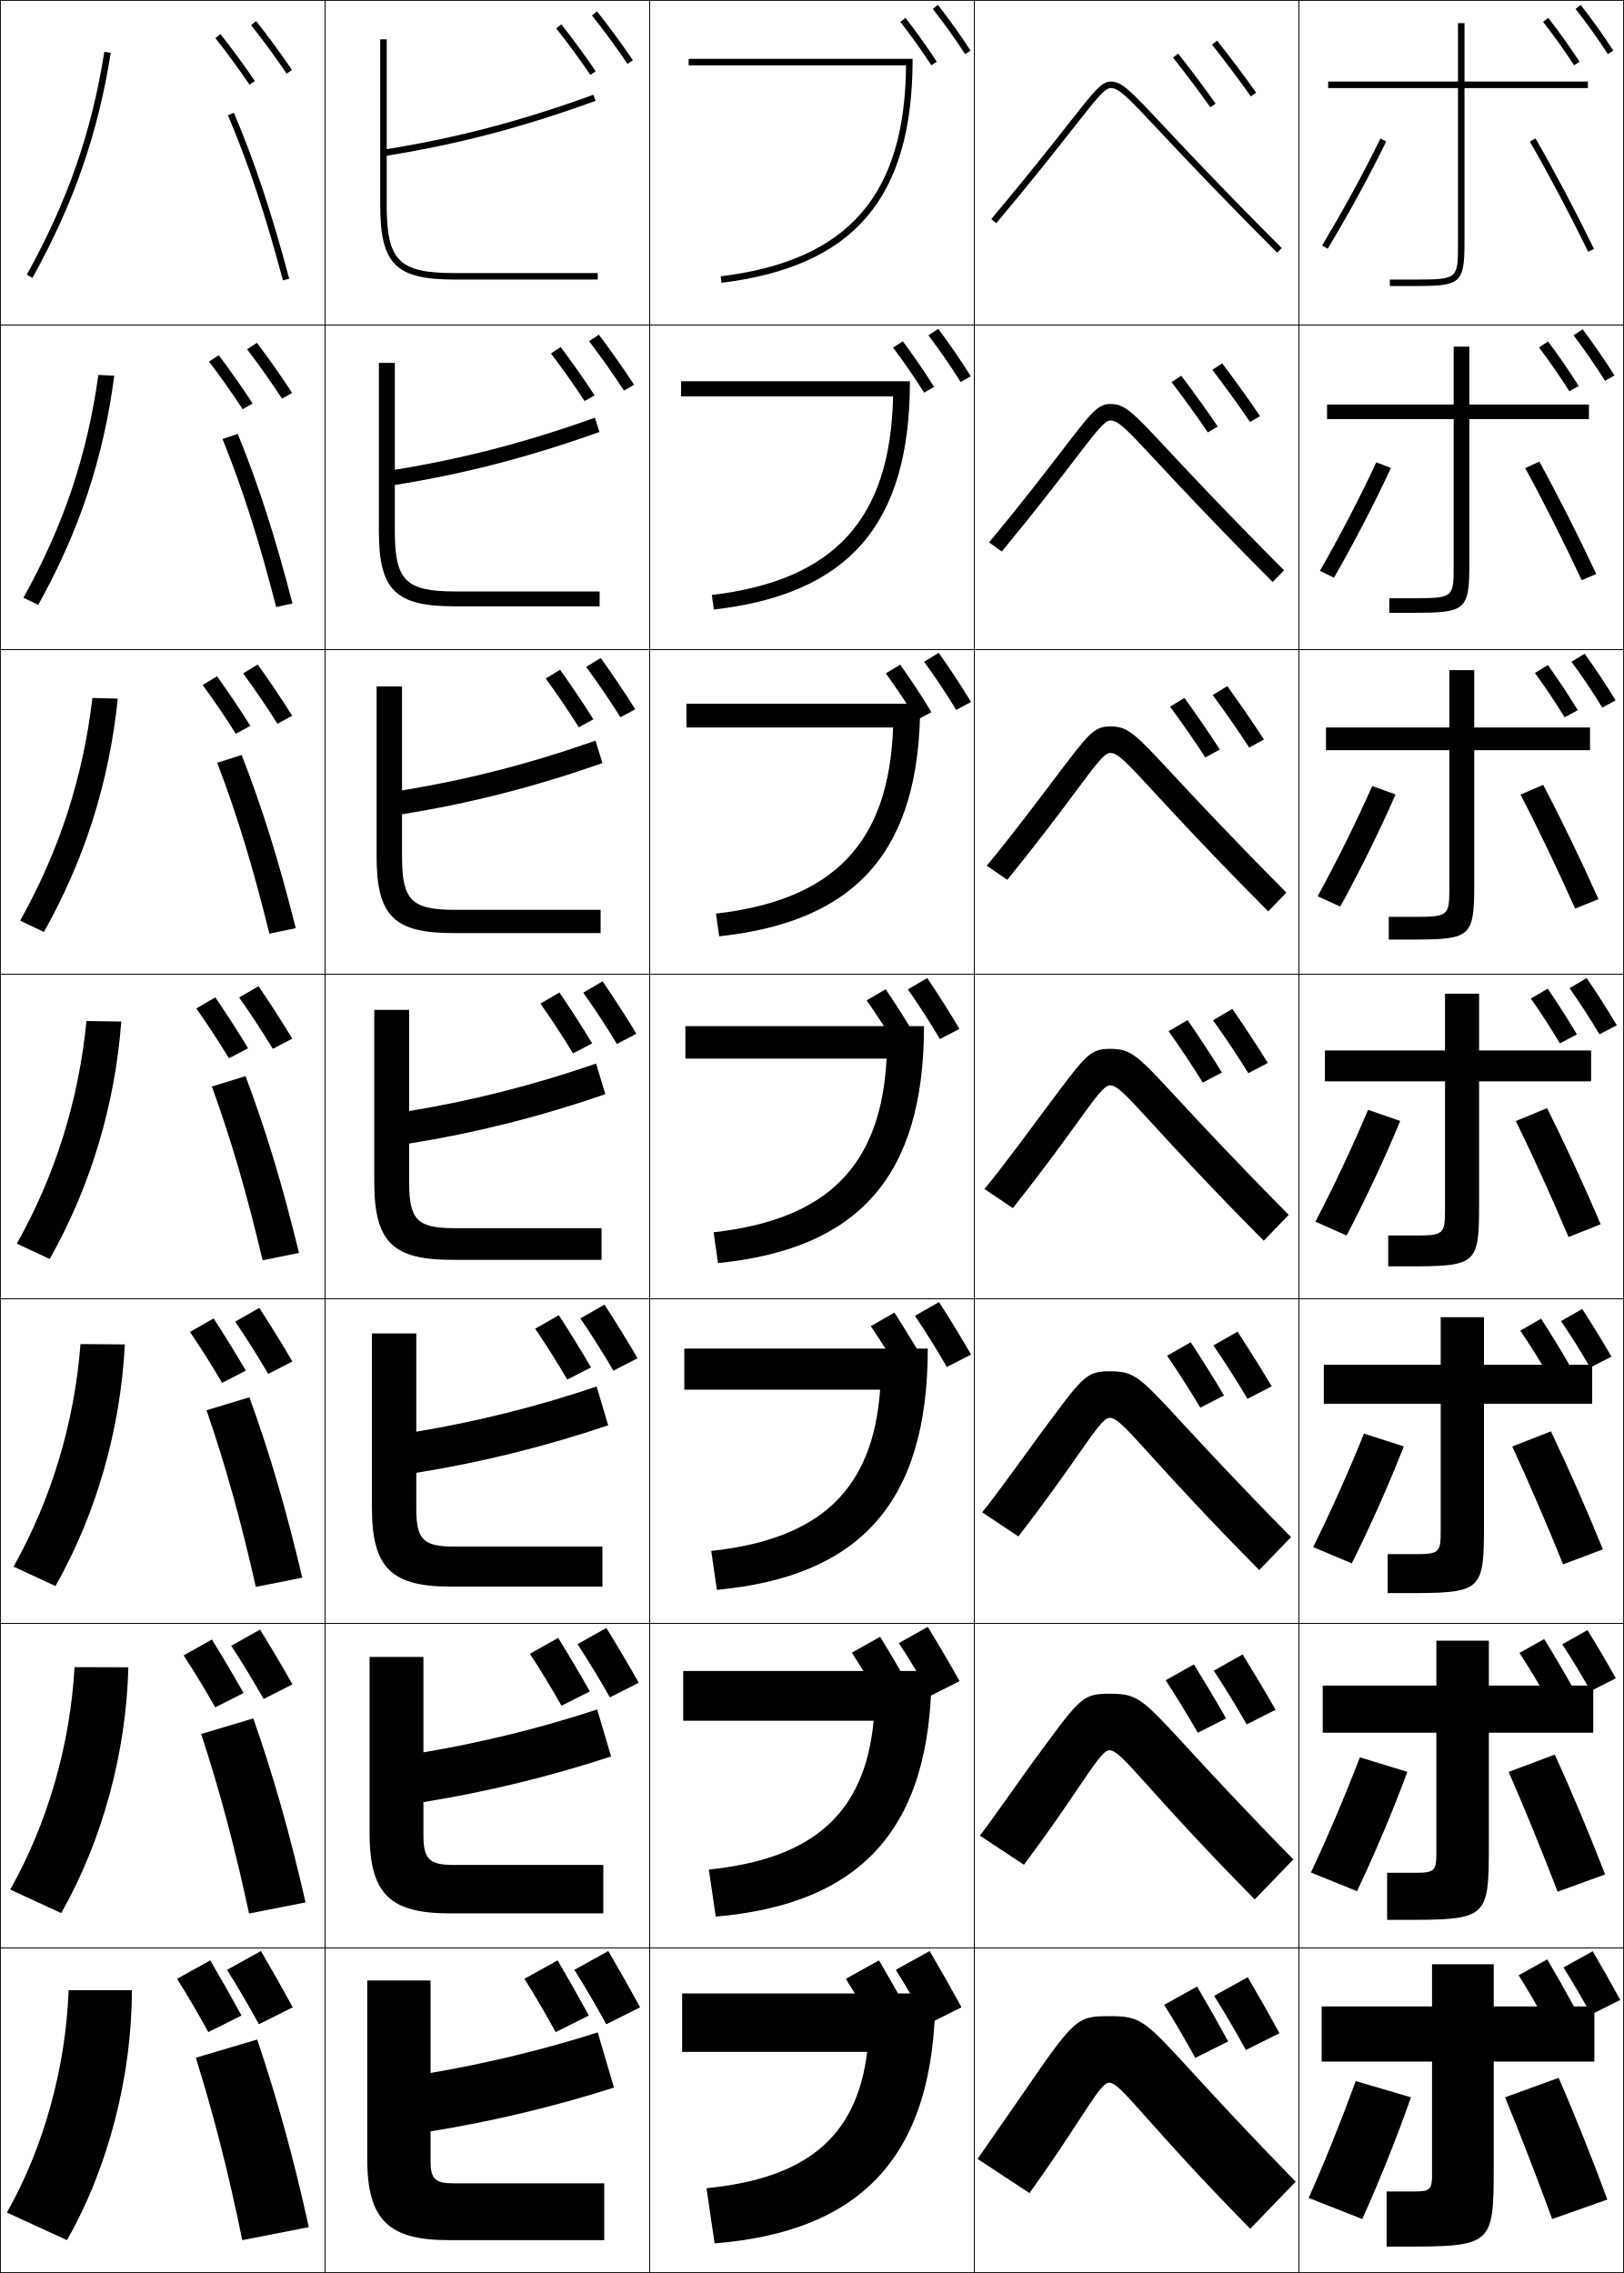
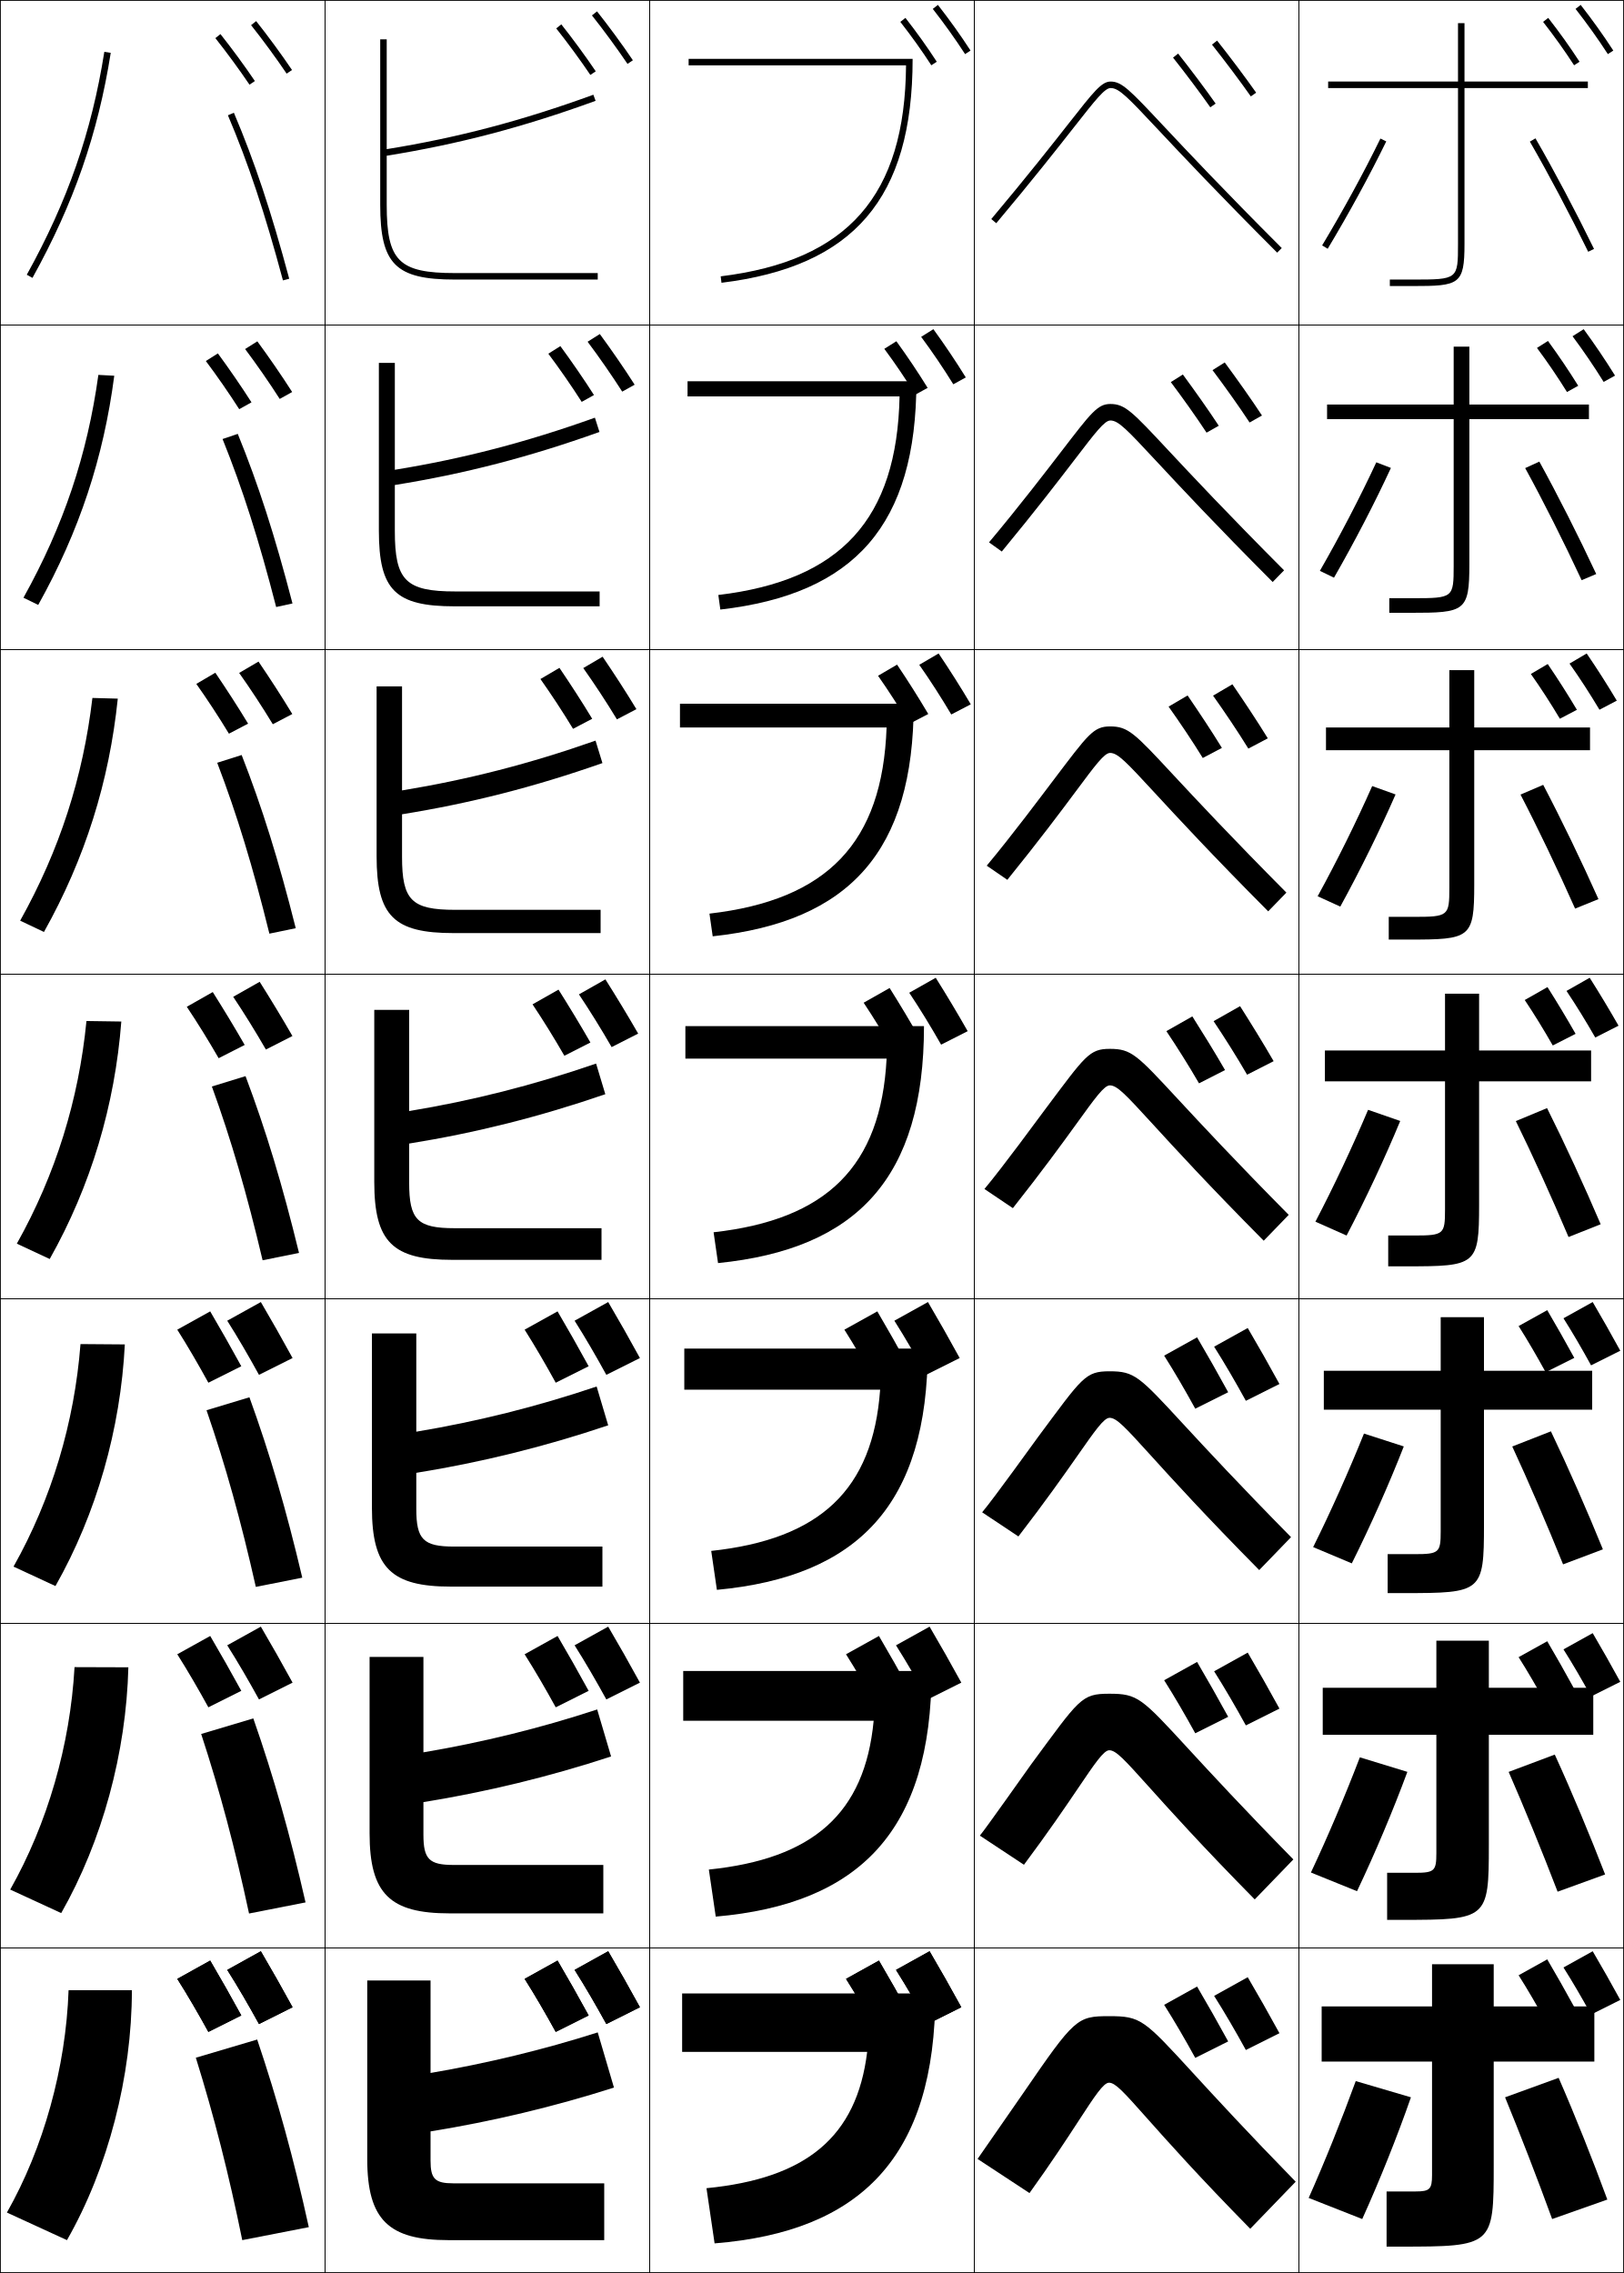
<svg xmlns="http://www.w3.org/2000/svg" width="500.25" height="700.25" viewBox="0 0 500.25 700.25" overflow="visible" enable-background="new 0 0 500.25 700.25" xml:space="preserve">
  <g id="glyphs">
    <g>
      <rect x="0.125" y="0.125" fill="none" stroke="#000000" stroke-width="0.25" width="100" height="100" />
      <rect x="400.125" y="0.125" fill="none" stroke="#000000" stroke-width="0.25" width="100" height="100" />
      <rect x="100.125" y="0.125" fill="none" stroke="#000000" stroke-width="0.25" width="100" height="100" />
      <rect x="200.125" y="0.125" fill="none" stroke="#000000" stroke-width="0.25" width="100" height="100" />
      <rect x="300.125" y="0.125" fill="none" stroke="#000000" stroke-width="0.25" width="100" height="100" />
      <rect x="0.125" y="100.125" fill="none" stroke="#000000" stroke-width="0.25" width="100" height="100" />
      <rect x="400.125" y="100.125" fill="none" stroke="#000000" stroke-width="0.25" width="100" height="100" />
      <rect x="100.125" y="100.125" fill="none" stroke="#000000" stroke-width="0.25" width="100" height="100" />
      <rect x="200.125" y="100.125" fill="none" stroke="#000000" stroke-width="0.25" width="100" height="100" />
      <rect x="300.125" y="100.125" fill="none" stroke="#000000" stroke-width="0.25" width="100" height="100" />
      <rect x="0.125" y="200.125" fill="none" stroke="#000000" stroke-width="0.25" width="100" height="100" />
      <rect x="400.125" y="200.125" fill="none" stroke="#000000" stroke-width="0.25" width="100" height="100" />
      <rect x="100.125" y="200.125" fill="none" stroke="#000000" stroke-width="0.25" width="100" height="100" />
      <rect x="200.125" y="200.125" fill="none" stroke="#000000" stroke-width="0.25" width="100" height="100" />
      <rect x="300.125" y="200.125" fill="none" stroke="#000000" stroke-width="0.25" width="100" height="100" />
      <rect x="0.125" y="300.125" fill="none" stroke="#000000" stroke-width="0.25" width="100" height="100" />
      <rect x="400.125" y="300.125" fill="none" stroke="#000000" stroke-width="0.25" width="100" height="100" />
      <rect x="100.125" y="300.125" fill="none" stroke="#000000" stroke-width="0.25" width="100" height="100" />
      <rect x="200.125" y="300.125" fill="none" stroke="#000000" stroke-width="0.25" width="100" height="100" />
      <rect x="300.125" y="300.125" fill="none" stroke="#000000" stroke-width="0.25" width="100" height="100" />
      <rect x="0.125" y="400.125" fill="none" stroke="#000000" stroke-width="0.25" width="100" height="100" />
      <rect x="400.125" y="400.125" fill="none" stroke="#000000" stroke-width="0.25" width="100" height="100" />
      <rect x="100.125" y="400.125" fill="none" stroke="#000000" stroke-width="0.25" width="100" height="100" />
      <rect x="200.125" y="400.125" fill="none" stroke="#000000" stroke-width="0.25" width="100" height="100" />
      <rect x="300.125" y="400.125" fill="none" stroke="#000000" stroke-width="0.25" width="100" height="100" />
      <rect x="0.125" y="500.125" fill="none" stroke="#000000" stroke-width="0.25" width="100" height="100" />
      <rect x="400.125" y="500.125" fill="none" stroke="#000000" stroke-width="0.25" width="100" height="100" />
      <rect x="100.125" y="500.125" fill="none" stroke="#000000" stroke-width="0.25" width="100" height="100" />
      <rect x="200.125" y="500.125" fill="none" stroke="#000000" stroke-width="0.25" width="100" height="100" />
      <rect x="300.125" y="500.125" fill="none" stroke="#000000" stroke-width="0.25" width="100" height="100" />
      <rect x="0.125" y="600.125" fill="none" stroke="#000000" stroke-width="0.25" width="100" height="100" />
      <rect x="400.125" y="600.125" fill="none" stroke="#000000" stroke-width="0.25" width="100" height="100" />
      <rect x="100.125" y="600.125" fill="none" stroke="#000000" stroke-width="0.25" width="100" height="100" />
      <rect x="200.125" y="600.125" fill="none" stroke="#000000" stroke-width="0.25" width="100" height="100" />
      <rect x="300.125" y="600.125" fill="none" stroke="#000000" stroke-width="0.25" width="100" height="100" />
    </g>
    <g>
      <path d="M329.161,38.088c-4.976,6.34-12.495,15.92-23.802,29.395l1.531,1.285      c11.329-13.499,18.86-23.095,23.844-29.445C337.506,30.695,340.308,27.125,342.125,27.125      c2.598,0,5.184,2.756,14.804,13.009c7.317,7.798,18.374,19.581,36.489,37.698      l1.414-1.414c-18.093-18.095-29.137-29.864-36.444-37.652      C348.046,27.744,345.589,25.125,342.125,25.125C339.335,25.125,336.977,28.13,329.161,38.088z      " />
      <path d="M304.655,167.088c9.422-11.229,18.092-22.563,22.188-27.888      c9.258-12.038,11.229-14.741,15.199-14.741c4.519,0,6.716,2.347,17.846,14.267      c7.267,7.772,18.081,19.335,35.66,36.977l-3.512,3.595      c-17.74-17.787-28.566-29.419-35.73-37.117      c-9.181-9.853-11.771-12.639-14.264-12.639c-1.8,0-4.59,3.672-11.058,12.128      c-4.748,6.205-11.839,15.453-22.388,28.24L304.655,167.088z" />
      <path d="M303.95,266.692c7.538-8.983,17.325-22.096,20.573-26.381      c10.703-14.119,12.285-16.52,17.435-16.52c5.573,0,7.512,2.074,19.429,14.894      c7.226,7.756,17.811,19.113,34.876,36.302l-5.609,5.776      c-17.364-17.457-27.96-28.938-34.972-36.536      c-8.741-9.452-11.336-12.269-13.724-12.269c-1.782,0-4.559,3.775-10.724,12.059      c-4.513,6.061-11.164,14.959-20.933,27.036L303.95,266.692z" />
      <path d="M303.246,366.298c5.653-6.737,16.537-21.646,18.959-24.876      c12.148-16.202,13.341-18.297,19.67-18.297c6.627,0,8.307,1.801,21.012,15.52      c7.184,7.74,17.54,18.892,34.092,35.627l-7.707,7.957      c-16.99-17.127-27.354-28.457-34.213-35.955      c-8.302-9.052-10.901-11.899-13.184-11.899c-1.765,0-4.529,3.878-10.391,11.99      c-4.277,5.916-10.488,14.466-19.477,25.832L303.246,366.298z" />
      <path d="M302.542,465.903c3.769-4.492,15.736-21.206,17.345-23.369      c13.595-18.286,14.396-20.076,21.905-20.076c7.682,0,9.102,1.528,22.595,16.146      c7.143,7.724,17.27,18.669,33.308,34.951l-9.805,10.139      c-16.615-16.797-26.748-27.976-33.454-35.373      c-7.862-8.652-10.466-11.529-12.644-11.529c-1.747,0-4.5,3.98-10.058,11.921      c-4.042,5.771-9.812,13.973-18.021,24.626L302.542,465.903z" />
      <path d="M301.837,565.508c1.885-2.245,14.926-20.771,15.731-21.862      c15.04-20.373,15.451-21.854,24.14-21.854c8.737,0,9.897,1.255,24.179,16.772      c7.102,7.708,16.998,18.447,32.522,34.276l-11.902,12.318      c-16.239-16.467-26.142-27.494-32.695-34.791      c-7.423-8.252-10.03-11.16-12.104-11.16c-1.729,0-4.469,4.083-9.724,11.853      c-3.807,5.625-9.138,13.479-16.565,23.422L301.837,565.508z" />
      <path d="M385.125,686.625c-15.864-16.137-25.536-27.013-31.937-34.21      C346.205,644.563,343.593,641.625,341.625,641.625c-1.712,0-4.439,4.186-9.391,11.783      c-3.571,5.48-8.462,12.985-15.109,22.217l-15.992-10.512      c0,0,14.108-20.344,14.117-20.356C331.017,621.787,331.757,621.125,341.625,621.125      c9.791,0,10.692,0.982,25.762,17.399c7.06,7.691,16.728,18.225,31.738,33.601      L385.125,686.625z" />
    </g>
    <g>
      <path d="M451.125,27.125h38v-2h-38v-18h-2v18h-40v2h40v48c0,10.964-0.031,11-14,11h-7v2h7c14.417,0,16-0.422,16-13      V27.125z" />
      <path d="M408.792,124.625v4.5h38.999v45.167c0,9.851-0.144,10-12.5,10h-7.333v4.5h6.5      c16.819,0,18.167-0.386,18.167-15v-44.667h36.833v-4.5H452.625v-17.833h-4.834v17.833      H408.792z" />
      <path d="M408.458,224.125v7h38v42.334c0,8.737-0.256,9-11,9h-7.666v7h6      c19.222,0,20.333-0.349,20.333-17v-41.334h35.667v-7H454.125v-17.667h-7.667      v17.667H408.458z" />
      <path d="M408.125,323.625v9.5h37V372.625c0,7.624-0.369,8-9.5,8h-8v9.5h5.5c21.625,0,22.5-0.312,22.5-19      v-38h34.5v-9.5h-34.5v-17.5h-10.5v17.5H408.125z" />
    </g>
-     <path d="M407.792,420.458v12h36v39.334c0,6.511-0.481,7-8,7h-8.334v12h5     c24.028,0,24.667-0.276,24.667-21v-37.334h33.333v-12H457.125v-14.666h-13.333v14.666     H407.792z" />
-     <path d="M407.458,519.292v14.5h35v37.166c0,5.397-0.594,6-6.5,6h-8.666v14.5h4.5     c26.43,0,26.833-0.239,26.833-23v-34.666h32.167v-14.5H458.625v-13.834h-16.167v13.834     H407.458z" />
+     <path d="M407.791,422.291v12h36.001v37.501c0,6.51-0.481,6.999-8.001,6.999h-8.333v12     h5c24.027,0,24.667-0.275,24.667-20.999v-35.501h33.333v-12H457.125v-16.5h-13.333v16.5     H407.791z" />
+     <path d="M407.458,519.958v14.5h35v36.5c0,5.397-0.594,6-6.5,6h-8.666v14.5h4.5     c26.43,0,26.833-0.239,26.833-23v-34h32.167v-14.5H458.625v-14.5h-16.167v14.5H407.458z" />
    <path d="M431.125,692.125c28.833,0,29-0.203,29-25v-32h31v-17h-31v-13h-19v13h-34v17h34v35c0,4.284-0.706,5-5,5     h-9v17H431.125z" />
    <g>
      <path d="M463.625,646.125c4.362,10.612,9.908,24.887,14.5,37.5l17-6      c-4.396-11.975-9.812-25.625-15-37.5L463.625,646.125z" />
      <path d="M464.73,545.875c4.598,10.51,10.311,24.466,15.078,36.906l14.633-5.313      c-4.607-11.914-10.217-25.357-15.506-36.927L464.73,545.875z" />
      <path d="M465.836,445.625c4.833,10.406,10.713,24.046,15.656,36.312l12.266-4.626      c-4.818-11.854-10.621-25.092-16.011-36.354L465.836,445.625z" />
      <path d="M466.941,345.375c5.068,10.304,11.115,23.626,16.234,35.719l9.898-3.938      c-5.03-11.793-11.025-24.825-16.517-35.78L466.941,345.375z" />
      <path d="M468.38,244.791c5.304,10.201,11.518,23.207,16.812,35.125l7.198-2.918      c-5.242-11.732-11.43-24.559-17.021-35.207L468.38,244.791z" />
      <path d="M469.819,144.208c5.539,10.099,11.92,22.786,17.391,34.532l4.497-1.897      c-5.453-11.672-11.833-24.292-17.527-34.634L469.819,144.208z" />
      <path d="M471.259,43.625c5.773,9.996,12.322,22.366,17.968,33.938l1.797-0.877      C485.358,65.075,478.786,52.66,472.991,42.625L471.259,43.625z" />
    </g>
    <g>
      <path d="M417.625,641.125c-4.398,12.05-9.586,24.978-14.5,36l16.5,6.5      c5.381-11.89,10.848-25.565,15-37.5L417.625,641.125z" />
      <path d="M418.892,541.385c-4.51,11.773-9.896,24.495-15.076,35.487l14.202,5.755      c5.574-11.723,11.197-25.077,15.507-36.763L418.892,541.385z" />
      <path d="M420.159,441.646c-4.622,11.497-10.207,24.013-15.653,34.975l11.905,5.01      c5.768-11.556,11.547-24.589,16.014-36.025L420.159,441.646z" />
      <path d="M421.426,341.905c-4.733,11.221-10.517,23.531-16.229,34.462l9.607,4.265      c5.961-11.389,11.897-24.1,16.521-35.288L421.426,341.905z" />
      <path d="M405.887,276.115l6.977,3.186c6.154-11.222,12.247-23.611,17.027-34.551      l-7.198-2.584C417.848,253.11,411.866,265.214,405.887,276.115z" />
      <path d="M406.577,175.863l4.346,2.108c6.348-11.055,12.598-23.123,17.534-33.813      l-4.497-1.731C419.003,153.094,412.823,164.993,406.577,175.863z" />
      <path d="M407.268,75.61l1.715,1.029c6.541-10.888,12.948-22.634,18.041-33.076      l-1.797-0.877C420.158,53.078,413.78,64.771,407.268,75.61z" />
    </g>
    <g>
      <path d="M8.25,84.641l1.75,0.969C22.716,62.669,30.152,41.287,34.112,16.281l-1.975-0.312      C28.215,40.733,20.849,61.912,8.25,84.641z" />
      <path d="M35.198,115.755l-4.896-0.26c-3.408,24.615-10.696,46.391-23.073,68.643      l4.542,2.224C24.478,163.559,31.898,141.011,35.198,115.755z" />
      <path d="M36.283,215.229l-7.816-0.208c-2.894,24.466-10.103,46.839-22.258,68.614      l7.333,3.479C26.238,264.448,33.644,240.734,36.283,215.229z" />
      <path d="M37.369,314.703l-10.737-0.156c-2.379,24.317-9.509,47.288-21.444,68.586      l10.125,4.734C28,365.338,35.389,340.457,37.369,314.703z" />
      <path d="M38.454,414.177l-13.658-0.104c-1.864,24.167-8.916,47.735-20.629,68.557      l12.917,5.99C29.761,466.228,37.134,440.181,38.454,414.177z" />
      <path d="M39.54,513.651l-16.579-0.053c-1.35,24.019-8.323,48.184-19.814,68.529      l15.708,7.244C31.523,567.117,38.879,539.904,39.54,513.651z" />
      <path d="M20.625,690.125c12.659-22.118,20-50.497,20-77h-19.5c-0.835,23.869-7.729,48.632-19,68.5      L20.625,690.125z" />
    </g>
    <g>
      <path d="M70.205,35.516c6.325,14.9,11.396,30.113,16.955,50.868l1.932-0.518      C83.506,65.016,78.409,49.725,72.045,34.734L70.205,35.516z" />
      <path d="M85.07,187.007l5.027-1.098c-5.429-20.897-10.504-36.647-16.855-52.243      l-4.684,1.584C74.77,150.686,79.755,166.35,85.07,187.007z" />
      <path d="M82.981,287.631l8.121-1.679c-5.273-20.942-10.325-37.152-16.664-53.354      l-7.527,2.388C73.01,250.956,77.91,267.072,82.981,287.631z" />
      <path d="M80.892,388.254l11.216-2.259c-5.118-20.989-10.146-37.657-16.473-54.466      l-10.37,3.19C71.25,351.227,76.065,367.794,80.892,388.254z" />
      <path d="M78.803,488.878l14.311-2.839c-4.962-21.036-9.968-38.163-16.282-55.577      l-13.213,3.993C69.49,451.497,74.22,468.516,78.803,488.878z" />
      <path d="M76.714,589.501l17.405-3.419C89.313,565,84.331,547.414,78.028,529.394      l-16.057,4.796C67.73,551.768,72.375,569.238,76.714,589.501z" />
      <path d="M95.125,686.125c-4.65-21.128-9.61-39.173-15.9-57.8l-18.899,5.6      C65.971,652.038,70.53,669.96,74.625,690.125L95.125,686.125z" />
    </g>
    <path d="M281.125,18.125h-69v2h66.972c-0.295,40.114-17.922,60.198-57.094,65.007l0.244,1.985     C262.967,82.118,281.125,61.148,281.125,18.125z" />
-     <path d="M209.792,117.458V122.125h65.31c-0.782,37.816-18.08,56.666-55.828,61.173     l0.62,4.488c41.436-4.769,60.398-26.079,60.398-70.327H209.792z" />
-     <path d="M211.458,216.792V224.125h63.648c-1.27,35.519-18.239,53.132-54.562,57.338     l0.996,6.991c42.152-4.539,61.918-26.188,61.918-71.662H211.458z" />
+     <path d="M211.792,117.458V122.125h65.31c-0.782,37.816-18.08,56.666-55.828,61.173     l0.62,4.488c41.436-4.769,60.398-26.079,60.398-70.327H211.792z" />
+     <path d="M209.458,216.792V224.125h63.648c-1.27,35.519-18.239,53.132-54.562,57.338     l0.996,6.991c42.152-4.539,61.918-26.188,61.918-71.662H209.458z" />
    <path d="M211.125,316.125v10h61.985c-1.756,33.221-18.396,49.6-53.296,53.503     l1.372,9.493c42.868-4.308,63.439-26.298,63.439-72.997H211.125z" />
-     <path d="M210.792,415.458V428.125h60.324c-2.242,30.923-18.555,46.066-52.031,49.669     l1.748,11.995c43.583-4.077,64.959-26.407,64.959-74.331H210.792z" />
-     <path d="M210.458,514.792V530.125h58.662c-2.729,28.625-18.713,42.534-50.766,45.835     l2.124,14.497c44.3-3.847,66.479-26.517,66.479-75.665H210.458z" />
-     <path d="M210.125,614.125v18h57c-3.217,26.327-18.872,39.001-49.5,42l2.5,17     c45.016-3.616,68-26.626,68-77H210.125z" />
+     <g>
+       <path d="M210.792,415.458V428.125h60.324c-2.242,30.923-18.555,46.066-52.031,49.669      l1.748,11.995c43.583-4.077,64.959-26.407,64.959-74.331H210.792z" />
+       <path d="M210.458,514.791V530.125h58.662c-2.729,28.625-18.713,42.533-50.766,45.834      l2.124,14.498c44.3-3.847,66.48-26.517,66.48-75.666H210.458z" />
+       <path d="M210.125,614.125v18h57c-3.217,26.327-18.872,39.001-49.5,42l2.5,17      c45.016-3.616,68-26.626,68-77H210.125z" />
+     </g>
    <g>
      <path d="M140.125,84.125c-17.271,0-21-3.729-21-21V47.974      c22.118-3.555,42.005-8.779,64.342-16.909l-0.684-1.879      c-22.107,8.045-41.797,13.229-63.658,16.763V12.125h-2v51c0,18.271,4.729,23,23,23h44v-2      H140.125z" />
      <path d="M121.625,111.792h-4.917v51.667c0,18.369,5.058,23.333,23.333,23.333h44.667      v-4.583h-44.417c-15.333,0-18.667-3.338-18.667-18.667v-14.126      c21.588-3.473,41.352-8.585,63.035-16.341l-1.403-4.399      c-21.207,7.594-40.549,12.619-61.631,16.052V111.792z" />
      <path d="M123.844,211.458h-7.833v52.333c0,18.468,5.388,23.667,23.667,23.667h45.333      v-7.167h-44.833c-13.395,0-16.333-2.947-16.333-16.333v-13.101      c21.058-3.391,40.699-8.39,61.728-15.772l-2.123-6.92      c-20.307,7.144-39.301,12.01-59.605,15.342V211.458z" />
      <path d="M126.04,311.125h-10.75v53c0,18.565,5.718,24,24,24h46v-9.75h-45.25c-11.456,0-14-2.557-14-14      v-12.076c20.528-3.309,40.046-8.195,60.421-15.204l-2.842-9.439      c-19.406,6.693-38.054,11.399-57.579,14.631V311.125z" />
      <path d="M128.235,410.792h-13.667v53.666c0,18.664,6.047,24.334,24.333,24.334h46.667      v-12.334h-45.667c-9.517,0-11.667-2.166-11.667-11.666v-11.051      c19.998-3.227,39.393-8.001,59.114-14.637l-3.561-11.959      c-18.506,6.242-36.806,10.789-55.553,13.921V410.792z" />
      <path d="M130.43,510.458h-16.583v54.334c0,18.761,6.377,24.666,24.667,24.666h47.333      v-14.916h-46.083c-7.579,0-9.333-1.775-9.333-9.334v-10.025      c19.468-3.145,38.74-7.807,57.807-14.067l-4.281-14.48      c-17.605,5.793-35.558,10.18-53.526,13.211V510.458z" />
      <path d="M132.625,665.625v-9c18.938-3.062,38.087-7.612,56.5-13.5l-5-17      c-16.705,5.342-34.311,9.569-51.5,12.5v-28.5h-19.5v55c0,18.859,6.707,25,25,25h48v-17.5h-46.5      C133.984,672.625,132.625,671.24,132.625,665.625z" />
    </g>
+     <path d="M499.115,616.125c-2.836-5.179-5.604-10.076-8.5-15l-9,5     c2.808,4.432,5.715,9.427,8.5,14.5L499.115,616.125z" />
+     <path d="M484.945,618.325c-2.779-5.075-5.492-9.874-8.33-14.7l-8.82,4.9     c2.752,4.343,5.601,9.238,8.33,14.21L484.945,618.325z" />
+     <path d="M499.115,518.125c-2.836-5.179-5.604-10.076-8.5-15l-9,5     c2.808,4.432,5.715,9.427,8.5,14.5L499.115,518.125z" />
+     <path d="M484.945,520.325c-2.779-5.075-5.492-9.874-8.33-14.7l-8.82,4.9     c2.752,4.343,5.601,9.238,8.33,14.21L484.945,520.325z" />
    <g>
      <path d="M485.337,2.741c3.598,4.604,6.853,9.16,9.949,13.929l1.678-1.09      c-3.13-4.818-6.417-9.42-10.051-14.071L485.337,2.741z" />
-       <path d="M484.716,103.304c3.467,4.575,6.663,9.205,9.708,14.024l2.898-1.658      c-3.081-4.878-6.281-9.53-9.793-14.226L484.716,103.304z" />
-       <path d="M484.096,203.869c3.335,4.546,6.474,9.249,9.467,14.119l4.118-2.227      c-3.031-4.938-6.146-9.639-9.534-14.38L484.096,203.869z" />
-       <path d="M483.476,304.433c3.203,4.518,6.284,9.293,9.225,14.214l5.339-2.795      c-2.982-4.998-6.011-9.748-9.275-14.535L483.476,304.433z" />
-     </g>
-     <g>
-       <path d="M480.855,406.997c3.071,4.489,6.095,9.338,8.983,14.31l6.56-3.363      c-2.935-5.059-5.876-9.857-9.018-14.69L480.855,406.997z" />
-       <path d="M481.235,506.561c2.939,4.461,5.905,9.383,8.741,14.405l7.78-3.932      c-2.886-5.118-5.74-9.967-8.759-14.845L481.235,506.561z" />
-       <path d="M499.115,616.125c-2.836-5.179-5.604-10.076-8.5-15l-9,5      c2.808,4.432,5.715,9.427,8.5,14.5L499.115,616.125z" />
-     </g>
+       <path d="M493.993,117.658l3.508-1.942c-3.056-4.908-6.213-9.584-9.663-14.303      l-3.432,2.173C487.807,108.147,490.975,112.813,493.993,117.658z" />
+       <path d="M492.701,218.647l5.338-2.795c-2.982-4.998-6.011-9.748-9.275-14.535      l-5.287,3.115C486.679,208.951,489.76,213.727,492.701,218.647z" />
+       <path d="M491.408,319.636l7.169-3.647c-2.909-5.088-5.808-9.912-8.888-14.768      l-7.144,4.058C485.551,309.754,488.545,314.639,491.408,319.636z" />
+     </g>
+     <path d="M499.115,416.125c-2.836-5.179-5.604-10.076-8.5-15l-9,5     c2.808,4.432,5.715,9.427,8.5,14.5L499.115,416.125z" />
    <g>
      <path d="M475.337,6.741c3.46,4.428,6.583,8.801,9.549,13.369l1.678-1.089      c-2.998-4.618-6.154-9.038-9.65-13.512L475.337,6.741z" />
-       <path d="M474.079,107.038c3.343,4.413,6.42,8.874,9.346,13.509l2.868-1.643      c-2.961-4.693-6.044-9.177-9.43-13.709L474.079,107.038z" />
-       <path d="M472.822,207.335c3.225,4.399,6.256,8.947,9.143,13.649l4.059-2.196      c-2.925-4.771-5.934-9.317-9.21-13.908L472.822,207.335z" />
-       <path d="M471.565,307.633c3.106,4.385,6.092,9.02,8.939,13.79l5.249-2.75      c-2.889-4.847-5.823-9.456-8.99-14.106L471.565,307.633z" />
-     </g>
-     <g>
-       <path d="M468.309,409.931c2.988,4.371,5.929,9.093,8.736,13.93l6.439-3.304      c-2.852-4.922-5.713-9.595-8.77-14.304L468.309,409.931z" />
-       <path d="M468.052,509.229c2.87,4.356,5.765,9.165,8.533,14.069l7.63-3.856      c-2.815-4.999-5.603-9.734-8.55-14.502L468.052,509.229z" />
-       <path d="M484.945,618.325c-2.779-5.075-5.492-9.874-8.33-14.7l-8.82,4.9      c2.752,4.343,5.601,9.238,8.33,14.21L484.945,618.325z" />
-     </g>
+       <path d="M473.451,107.187c3.283,4.407,6.337,8.91,9.244,13.58l3.463-1.919      c-2.942-4.732-5.988-9.247-9.32-13.809L473.451,107.187z" />
+       <path d="M471.566,207.633c3.105,4.385,6.091,9.02,8.939,13.79l5.248-2.75      c-2.889-4.846-5.822-9.456-8.99-14.105L471.566,207.633z" />
+       <path d="M469.681,308.079c2.929,4.364,5.846,9.129,8.635,14l7.034-3.58      c-2.834-4.961-5.657-9.665-8.66-14.403L469.681,308.079z" />
+     </g>
+     <path d="M484.945,418.325c-2.779-5.075-5.492-9.874-8.33-14.7l-8.82,4.9     c2.752,4.343,5.601,9.238,8.33,14.21L484.945,418.325z" />
    <path d="M197.125,618.375c-3.261-5.955-6.444-11.588-9.774-17.25L177,606.875     c3.229,5.097,6.572,10.841,9.775,16.675L197.125,618.375z" />
    <path d="M181.33,620.905C178.134,615.068,175.015,609.55,171.75,604l-10.143,5.635     c3.165,4.994,6.44,10.624,9.58,16.342L181.33,620.905z" />
+     <path d="M197.125,618.375c-3.261-5.955-6.444-11.588-9.774-17.25L177,606.875     c3.229,5.097,6.572,10.841,9.775,16.675L197.125,618.375z" />
+     <path d="M181.33,620.905C178.134,615.068,175.015,609.55,171.75,604l-10.143,5.635     c3.165,4.994,6.44,10.624,9.58,16.342L181.33,620.905z" />
+     <path d="M197.125,518.375c-3.261-5.955-6.444-11.588-9.774-17.25L177,506.875     c3.229,5.097,6.572,10.841,9.775,16.675L197.125,518.375z" />
+     <path d="M181.33,520.905C178.134,515.068,175.015,509.55,171.75,504l-10.143,5.635     c3.165,4.994,6.44,10.624,9.58,16.342L181.33,520.905z" />
    <g>
      <path d="M182.343,4.748c3.556,4.469,7.753,10.192,10.953,14.937l1.658-1.118      c-3.228-4.785-7.46-10.557-11.047-15.063L182.343,4.748z" />
-       <path d="M181.453,105.102c3.502,4.574,7.556,10.3,10.757,15.227l3.107-1.794      c-3.233-4.98-7.291-10.729-10.835-15.428L181.453,105.102z" />
-       <path d="M180.562,205.457c3.448,4.678,7.36,10.409,10.561,15.516l4.555-2.47      c-3.239-5.175-7.121-10.901-10.623-15.792L180.562,205.457z" />
-       <path d="M179.671,305.811c3.393,4.783,7.163,10.516,10.364,15.806l6.004-3.146      c-3.244-5.37-6.952-11.073-10.411-16.157L179.671,305.811z" />
-       <path d="M178.781,406.166c3.339,4.888,6.966,10.624,10.168,16.096l7.453-3.823      c-3.25-5.564-6.783-11.244-10.199-16.521L178.781,406.166z" />
-       <path d="M177.891,506.521c3.284,4.992,6.769,10.732,9.972,16.385l8.901-4.498      c-3.255-5.761-6.614-11.417-9.986-16.886L177.891,506.521z" />
-       <path d="M197.125,618.375c-3.261-5.955-6.444-11.588-9.774-17.25L177,606.875      c3.229,5.097,6.572,10.841,9.775,16.675L197.125,618.375z" />
+       <path d="M191.666,120.65l3.832-2.132c-3.236-5.078-7.206-10.814-10.729-15.61      l-3.762,2.371C184.481,109.905,188.465,115.634,191.666,120.65z" />
+       <path d="M190.036,221.617l6.004-3.146c-3.244-5.37-6.952-11.073-10.411-16.157      l-5.958,3.498C183.064,210.594,186.834,216.328,190.036,221.617z" />
+       <path d="M188.405,322.583l8.177-4.161c-3.252-5.663-6.698-11.33-10.092-16.704      l-8.154,4.624C181.647,311.283,185.203,317.021,188.405,322.583z" />
+       <path d="M197.125,418.375c-3.261-5.955-6.444-11.588-9.774-17.25L177,406.875      c3.229,5.097,6.572,10.841,9.775,16.675L197.125,418.375z" />
    </g>
    <g>
      <path d="M171.342,8.748c3.412,4.287,7.44,9.781,10.513,14.337l1.658-1.118      c-3.101-4.597-7.165-10.139-10.606-14.464L171.342,8.748z" />
-       <path d="M169.72,108.896c3.371,4.405,7.274,9.921,10.358,14.671l3.072-1.777      c-3.117-4.803-7.023-10.342-10.435-14.871L169.72,108.896z" />
-       <path d="M168.097,209.043c3.33,4.522,7.107,10.062,10.202,15.005l4.486-2.436      c-3.132-5.01-6.881-10.544-10.264-15.278L168.097,209.043z" />
-       <path d="M166.475,309.191c3.289,4.641,6.94,10.202,10.047,15.339l5.9-3.095      c-3.148-5.217-6.74-10.747-10.093-15.685L166.475,309.191z" />
-       <path d="M164.853,409.339c3.247,4.759,6.773,10.343,9.891,15.674l7.314-3.754      c-3.165-5.423-6.599-10.95-9.922-16.091L164.853,409.339z" />
-       <path d="M163.23,509.487c3.206,4.876,6.607,10.483,9.735,16.007l8.729-4.412      c-3.18-5.63-6.457-11.152-9.751-16.498L163.23,509.487z" />
-       <path d="M181.33,620.905C178.134,615.068,175.015,609.55,171.75,604l-10.143,5.635      c3.165,4.994,6.44,10.624,9.58,16.342L181.33,620.905z" />
+       <path d="M168.909,108.969c3.35,4.464,7.19,9.992,10.28,14.838l3.779-2.106      c-3.125-4.907-6.952-10.443-10.35-15.074L168.909,108.969z" />
+       <path d="M166.475,209.191c3.289,4.641,6.94,10.202,10.047,15.339l5.9-3.095      c-3.148-5.217-6.74-10.747-10.093-15.685L166.475,209.191z" />
+       <path d="M164.041,309.413c3.227,4.817,6.69,10.413,9.813,15.84l8.021-4.083      c-3.172-5.527-6.528-11.051-9.836-16.295L164.041,309.413z" />
+       <path d="M181.33,420.905C178.134,415.068,175.015,409.55,171.75,404l-10.143,5.635      c3.165,4.994,6.44,10.624,9.58,16.342L181.33,420.905z" />
    </g>
    <path d="M90.125,618.375c-3.261-5.955-6.444-11.588-9.774-17.25L70,606.875     c3.229,5.097,6.572,10.841,9.775,16.675L90.125,618.375z" />
    <path d="M74.33,620.905C71.134,615.068,68.015,609.55,64.75,604l-10.143,5.635     c3.165,4.994,6.44,10.624,9.58,16.342L74.33,620.905z" />
+     <path d="M90.125,618.375c-3.261-5.955-6.444-11.588-9.774-17.25L70,606.875     c3.229,5.097,6.572,10.841,9.775,16.675L90.125,618.375z" />
+     <path d="M74.33,620.905C71.134,615.068,68.015,609.55,64.75,604l-10.143,5.635     c3.165,4.994,6.44,10.624,9.58,16.342L74.33,620.905z" />
+     <path d="M90.125,518.375c-3.261-5.955-6.444-11.588-9.774-17.25L70,506.875     c3.229,5.097,6.572,10.841,9.775,16.675L90.125,518.375z" />
+     <path d="M74.33,520.905C71.134,515.068,68.015,509.55,64.75,504l-10.143,5.635     c3.165,4.994,6.44,10.624,9.58,16.342L74.33,520.905z" />
    <g>
      <path d="M77.343,7.748c3.556,4.469,7.753,10.192,10.953,14.937l1.658-1.118      c-3.228-4.785-7.46-10.557-11.047-15.063L77.343,7.748z" />
-       <path d="M76.12,107.602c3.501,4.574,7.556,10.3,10.756,15.227l3.107-1.794      c-3.233-4.98-7.291-10.729-10.834-15.428L76.12,107.602z" />
-       <path d="M74.895,207.457c3.448,4.678,7.36,10.409,10.561,15.516l4.556-2.47      c-3.239-5.175-7.122-10.901-10.623-15.792L74.895,207.457z" />
-       <path d="M73.671,307.311c3.393,4.783,7.163,10.516,10.364,15.806l6.004-3.146      c-3.244-5.37-6.952-11.073-10.411-16.157L73.671,307.311z" />
-       <path d="M72.448,407.166c3.338,4.888,6.966,10.624,10.168,16.096l7.452-3.823      c-3.25-5.564-6.783-11.244-10.198-16.521L72.448,407.166z" />
-       <path d="M71.224,507.021c3.284,4.992,6.769,10.732,9.972,16.385l8.901-4.498      c-3.255-5.761-6.614-11.417-9.987-16.886L71.224,507.021z" />
-       <path d="M90.125,618.375c-3.261-5.955-6.444-11.588-9.774-17.25L70,606.875      c3.229,5.097,6.572,10.841,9.775,16.675L90.125,618.375z" />
+       <path d="M86.166,122.9l3.832-2.132c-3.236-5.078-7.206-10.814-10.729-15.61      l-3.762,2.371C78.981,112.155,82.965,117.884,86.166,122.9z" />
+       <path d="M84.036,223.117l6.004-3.146c-3.244-5.37-6.952-11.073-10.411-16.157      l-5.958,3.498C77.064,212.094,80.834,217.828,84.036,223.117z" />
+       <path d="M81.905,323.333l8.177-4.161c-3.252-5.663-6.698-11.33-10.092-16.704      l-8.154,4.624C75.147,312.033,78.703,317.771,81.905,323.333z" />
+       <path d="M90.125,418.375c-3.261-5.955-6.444-11.588-9.774-17.25L70,406.875      c3.229,5.097,6.572,10.841,9.775,16.675L90.125,418.375z" />
    </g>
    <g>
      <path d="M66.342,11.748c3.412,4.287,7.44,9.781,10.513,14.337l1.658-1.118      c-3.101-4.597-7.165-10.139-10.606-14.464L66.342,11.748z" />
-       <path d="M64.387,111.396c3.371,4.405,7.273,9.921,10.358,14.671l3.072-1.777      c-3.117-4.803-7.023-10.342-10.435-14.871L64.387,111.396z" />
-       <path d="M62.431,211.043c3.33,4.522,7.107,10.062,10.202,15.005l4.486-2.436      c-3.132-5.01-6.881-10.544-10.264-15.278L62.431,211.043z" />
-       <path d="M60.475,310.691c3.289,4.641,6.94,10.202,10.047,15.339l5.9-3.095      c-3.148-5.217-6.74-10.747-10.093-15.685L60.475,310.691z" />
-       <path d="M58.519,410.339c3.247,4.759,6.773,10.343,9.891,15.674l7.314-3.754      c-3.164-5.423-6.599-10.95-9.922-16.091L58.519,410.339z" />
-       <path d="M56.563,509.987c3.206,4.876,6.607,10.483,9.735,16.007l8.729-4.412      c-3.18-5.63-6.457-11.152-9.751-16.498L56.563,509.987z" />
-       <path d="M74.33,620.905C71.134,615.068,68.015,609.55,64.75,604l-10.143,5.635      c3.165,4.994,6.44,10.624,9.58,16.342L74.33,620.905z" />
-     </g>
+       <path d="M63.409,111.219c3.35,4.464,7.19,9.992,10.28,14.838l3.779-2.106      c-3.125-4.907-6.952-10.443-10.35-15.074L63.409,111.219z" />
+       <path d="M60.475,210.691c3.289,4.641,6.94,10.202,10.047,15.339l5.9-3.095      c-3.148-5.217-6.74-10.747-10.093-15.685L60.475,210.691z" />
+       <path d="M57.541,310.163c3.227,4.817,6.69,10.413,9.813,15.84l8.021-4.083      c-3.172-5.527-6.528-11.051-9.836-16.295L57.541,310.163z" />
+       <path d="M74.33,420.905C71.134,415.068,68.015,409.55,64.75,404l-10.143,5.635      c3.165,4.994,6.44,10.624,9.58,16.342L74.33,420.905z" />
+     </g>
+     <path d="M394.125,626.375c-3.261-5.955-6.444-11.588-9.774-17.25L374,614.875     c3.229,5.097,6.572,10.841,9.775,16.675L394.125,626.375z" />
+     <path d="M378.33,628.905C375.134,623.068,372.015,617.55,368.75,612l-10.143,5.635     c3.165,4.994,6.44,10.624,9.58,16.342L378.33,628.905z" />
+     <path d="M394.125,526.375c-3.261-5.955-6.444-11.588-9.774-17.25L374,514.875     c3.229,5.097,6.572,10.841,9.775,16.675L394.125,526.375z" />
+     <path d="M378.33,528.905C375.134,523.068,372.015,517.55,368.75,512l-10.143,5.635     c3.165,4.994,6.44,10.624,9.58,16.342L378.33,528.905z" />
    <g>
      <path d="M373.343,13.748c3.828,4.811,8.859,11.519,11.963,15.951l1.639-1.147      c-3.124-4.461-8.187-11.211-12.037-16.049L373.343,13.748z" />
-       <path d="M373.452,113.936c3.729,4.858,8.479,11.406,11.599,16.072l3.091-1.819      c-3.146-4.71-7.896-11.273-11.66-16.249L373.452,113.936z" />
-       <path d="M373.562,214.123c3.629,4.906,8.098,11.293,11.233,16.193l4.543-2.49      c-3.17-4.959-7.606-11.336-11.283-16.449L373.562,214.123z" />
-       <path d="M373.671,314.311c3.529,4.954,7.716,11.18,10.869,16.313l5.994-3.161      c-3.192-5.208-7.315-11.399-10.905-16.649L373.671,314.311z" />
-       <path d="M373.781,414.499c3.429,5.001,7.334,11.067,10.504,16.434l7.446-3.832      c-3.215-5.457-7.025-11.462-10.528-16.85L373.781,414.499z" />
-       <path d="M373.891,514.688c3.329,5.049,6.953,10.953,10.14,16.554l8.898-4.504      c-3.238-5.706-6.735-11.524-10.152-17.05L373.891,514.688z" />
-       <path d="M394.125,626.375c-3.261-5.955-6.444-11.588-9.774-17.25L374,614.875      c3.229,5.097,6.572,10.841,9.775,16.675L394.125,626.375z" />
+       <path d="M384.924,130.161l3.815-2.154c-3.158-4.835-7.751-11.305-11.471-16.349      l-3.762,2.371C377.186,118.911,381.795,125.379,384.924,130.161z" />
+       <path d="M384.541,230.624l5.994-3.161c-3.193-5.208-7.316-11.399-10.906-16.649      l-5.957,3.498C377.2,219.265,381.387,225.491,384.541,230.624z" />
+       <path d="M384.158,331.087l8.172-4.168c-3.227-5.582-6.88-11.494-10.34-16.95      l-8.154,4.624C377.215,319.618,380.979,325.604,384.158,331.087z" />
+       <path d="M394.125,426.375c-3.261-5.955-6.444-11.588-9.774-17.25L374,414.875      c3.229,5.097,6.572,10.841,9.775,16.675L394.125,426.375z" />
    </g>
    <g>
      <path d="M361.343,17.748c3.676,4.62,8.505,11.059,11.482,15.312l1.639-1.147      c-2.998-4.281-7.858-10.762-11.557-15.409L361.343,17.748z" />
-       <path d="M360.887,117.729c3.591,4.682,8.161,10.986,11.166,15.483l3.056-1.801      c-3.031-4.541-7.601-10.861-11.228-15.658L360.887,117.729z" />
-       <path d="M360.431,217.71c3.506,4.745,7.817,10.914,10.849,15.655l4.474-2.456      c-3.064-4.799-7.345-10.959-10.898-15.907L360.431,217.71z" />
-       <path d="M359.975,317.691c3.421,4.807,7.473,10.841,10.531,15.827l5.891-3.109      c-3.097-5.059-7.087-11.059-10.568-16.157L359.975,317.691z" />
-       <path d="M359.52,417.673c3.335,4.869,7.128,10.769,10.214,15.998l7.308-3.764      c-3.13-5.318-6.829-11.157-10.238-16.406L359.52,417.673z" />
-       <path d="M359.063,517.653c3.25,4.932,6.784,10.696,9.896,16.17l8.726-4.417      c-3.163-5.577-6.572-11.257-9.909-16.656L359.063,517.653z" />
-       <path d="M378.33,628.905C375.134,623.068,372.015,617.55,368.75,612l-10.143,5.635      c3.165,4.994,6.44,10.624,9.58,16.342L378.33,628.905z" />
+       <path d="M360.658,117.719c3.549,4.713,7.989,10.951,11.008,15.569l3.764-2.128      c-3.047-4.67-7.472-10.91-11.062-15.783L360.658,117.719z" />
+       <path d="M359.975,217.691c3.421,4.807,7.473,10.841,10.531,15.826l5.891-3.109      c-3.097-5.059-7.086-11.059-10.568-16.157L359.975,217.691z" />
+       <path d="M359.291,317.663c3.293,4.9,6.957,10.732,10.056,16.084l8.017-4.09      c-3.146-5.448-6.701-11.207-10.074-16.531L359.291,317.663z" />
+       <path d="M378.33,428.905C375.134,423.068,372.015,417.55,368.75,412l-10.143,5.635      c3.165,4.994,6.44,10.624,9.58,16.342L378.33,428.905z" />
    </g>
    <path d="M296.125,618.375c-3.261-5.955-6.444-11.588-9.774-17.25L276,606.875     c3.229,5.097,6.572,10.841,9.775,16.675L296.125,618.375z" />
    <path d="M280.33,620.905C277.134,615.068,274.015,609.55,270.75,604l-10.143,5.635     c3.165,4.994,6.44,10.624,9.58,16.342L280.33,620.905z" />
-     <g>
-       <path d="M287.337,2.741c3.598,4.604,6.853,9.16,9.949,13.929l1.678-1.09      c-3.13-4.818-6.417-9.42-10.051-14.071L287.337,2.741z" />
-       <path d="M286.001,103.302c3.536,4.686,6.806,9.44,9.921,14.387l3.123-1.771      c-3.152-5.008-6.422-9.782-10.006-14.601L286.001,103.302z" />
-       <path d="M284.665,203.862c3.475,4.768,6.759,9.721,9.892,14.844l4.568-2.451      c-3.174-5.197-6.426-10.143-9.959-15.13L284.665,203.862z" />
-     </g>
-     <path d="M279.668,304.808c3.414,4.85,6.713,10,9.862,15.302l6.014-3.132     c-3.195-5.386-6.431-10.504-9.912-15.66L279.668,304.808z" />
-     <path d="M281.833,405.369c3.352,4.933,6.665,10.28,9.833,15.76l7.459-3.813     c-3.217-5.576-6.436-10.865-9.866-16.19L281.833,405.369z" />
-     <path d="M276.89,506.186c3.291,5.015,6.619,10.562,9.804,16.218l8.904-4.494     c-3.238-5.766-6.439-11.227-9.82-16.72L276.89,506.186z" />
    <path d="M296.125,618.375c-3.261-5.955-6.444-11.588-9.774-17.25L276,606.875     c3.229,5.097,6.572,10.841,9.775,16.675L296.125,618.375z" />
-     <g>
-       <path d="M277.337,6.741c3.46,4.428,6.583,8.801,9.549,13.369l1.678-1.089      c-2.998-4.618-6.154-9.038-9.65-13.512L277.337,6.741z" />
-       <path d="M275.103,107.095c3.411,4.522,6.56,9.105,9.554,13.865l3.089-1.752      c-3.031-4.821-6.182-9.424-9.639-14.078L275.103,107.095z" />
-       <path d="M272.868,207.449c3.361,4.616,6.535,9.409,9.559,14.36l4.5-2.417      c-3.064-5.024-6.209-9.81-9.627-14.643L272.868,207.449z" />
-     </g>
-     <path d="M266.972,308.188c3.312,4.711,6.512,9.712,9.564,14.855l5.91-3.08     c-3.097-5.228-6.234-10.197-9.615-15.208L266.972,308.188z" />
-     <path d="M268.237,408.542c3.264,4.806,6.488,10.017,9.57,15.351l7.32-3.743     c-3.13-5.431-6.262-10.583-9.604-15.774L268.237,408.542z" />
-     <path d="M262.396,509.152c3.214,4.899,6.464,10.32,9.575,15.847l8.731-4.408     c-3.163-5.633-6.288-10.969-9.592-16.339L262.396,509.152z" />
    <path d="M280.33,620.905C277.134,615.068,274.015,609.55,270.75,604l-10.143,5.635     c3.165,4.994,6.44,10.624,9.58,16.342L280.33,620.905z" />
+     <path d="M296.125,518.375c-3.261-5.955-6.444-11.588-9.774-17.25L276,506.875     c3.229,5.097,6.572,10.841,9.775,16.675L296.125,518.375z" />
+     <path d="M280.33,520.905C277.134,515.068,274.015,509.55,270.75,504l-10.143,5.635     c3.165,4.994,6.44,10.624,9.58,16.342L280.33,520.905z" />
+     <path d="M287.337,2.741c3.598,4.604,6.853,9.16,9.949,13.929l1.678-1.09     c-3.13-4.818-6.417-9.42-10.051-14.071L287.337,2.741z" />
+     <path d="M283.753,103.774c3.506,4.728,6.782,9.58,9.905,14.615l3.846-2.111     c-3.162-5.102-6.424-9.962-9.981-14.866L283.753,103.774z" />
+     <path d="M283.168,204.808c3.414,4.851,6.713,10.001,9.863,15.302l6.014-3.132     c-3.195-5.387-6.432-10.504-9.913-15.66L283.168,204.808z" />
+     <path d="M280.084,305.841c3.322,4.974,6.643,10.421,9.819,15.989l8.182-4.154     c-3.229-5.671-6.438-11.046-9.844-16.455L280.084,305.841z" />
+     <path d="M295.625,418.375c-3.261-5.955-6.444-11.588-9.774-17.25L275.5,406.875     c3.229,5.097,6.572,10.841,9.775,16.675L295.625,418.375z" />
+     <path d="M277.337,6.741c3.46,4.428,6.583,8.801,9.549,13.369l1.678-1.089     c-2.998-4.618-6.154-9.038-9.65-13.512L277.337,6.741z" />
+     <path d="M272.404,107.464c3.387,4.569,6.548,9.256,9.557,14.112l3.795-2.084     c-3.049-4.922-6.195-9.617-9.634-14.36L272.404,107.464z" />
+     <path d="M270.473,208.188c3.312,4.711,6.512,9.713,9.564,14.855l5.91-3.08     c-3.098-5.227-6.235-10.196-9.615-15.208L270.473,208.188z" />
+     <path d="M266.04,308.911c3.238,4.853,6.476,10.168,9.572,15.599l8.026-4.076     c-3.146-5.532-6.275-10.776-9.598-16.057L266.04,308.911z" />
+     <path d="M279.83,420.905C276.634,415.068,273.515,409.55,270.25,404l-10.143,5.635     c3.165,4.994,6.44,10.624,9.58,16.342L279.83,420.905z" />
  </g>
</svg>
